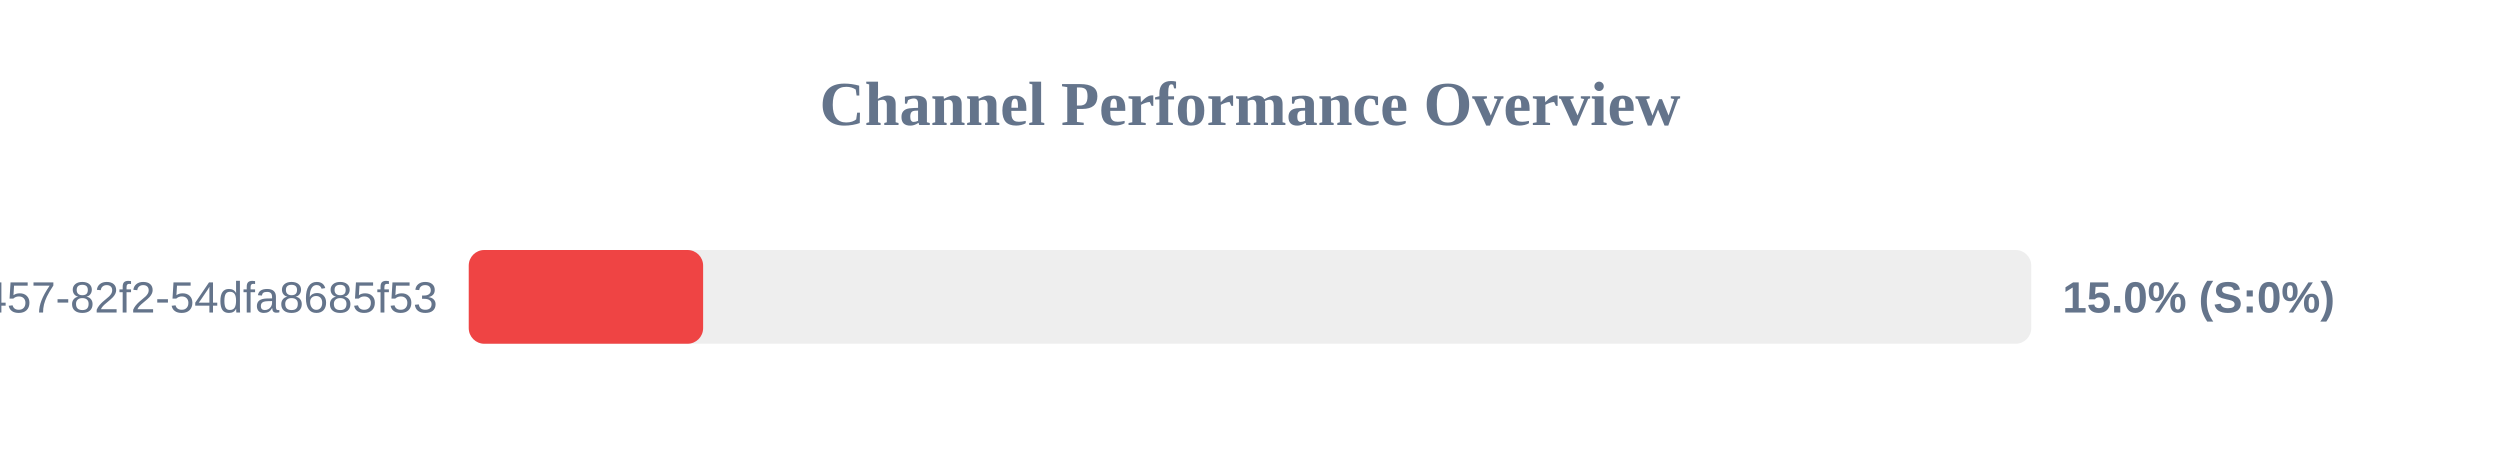
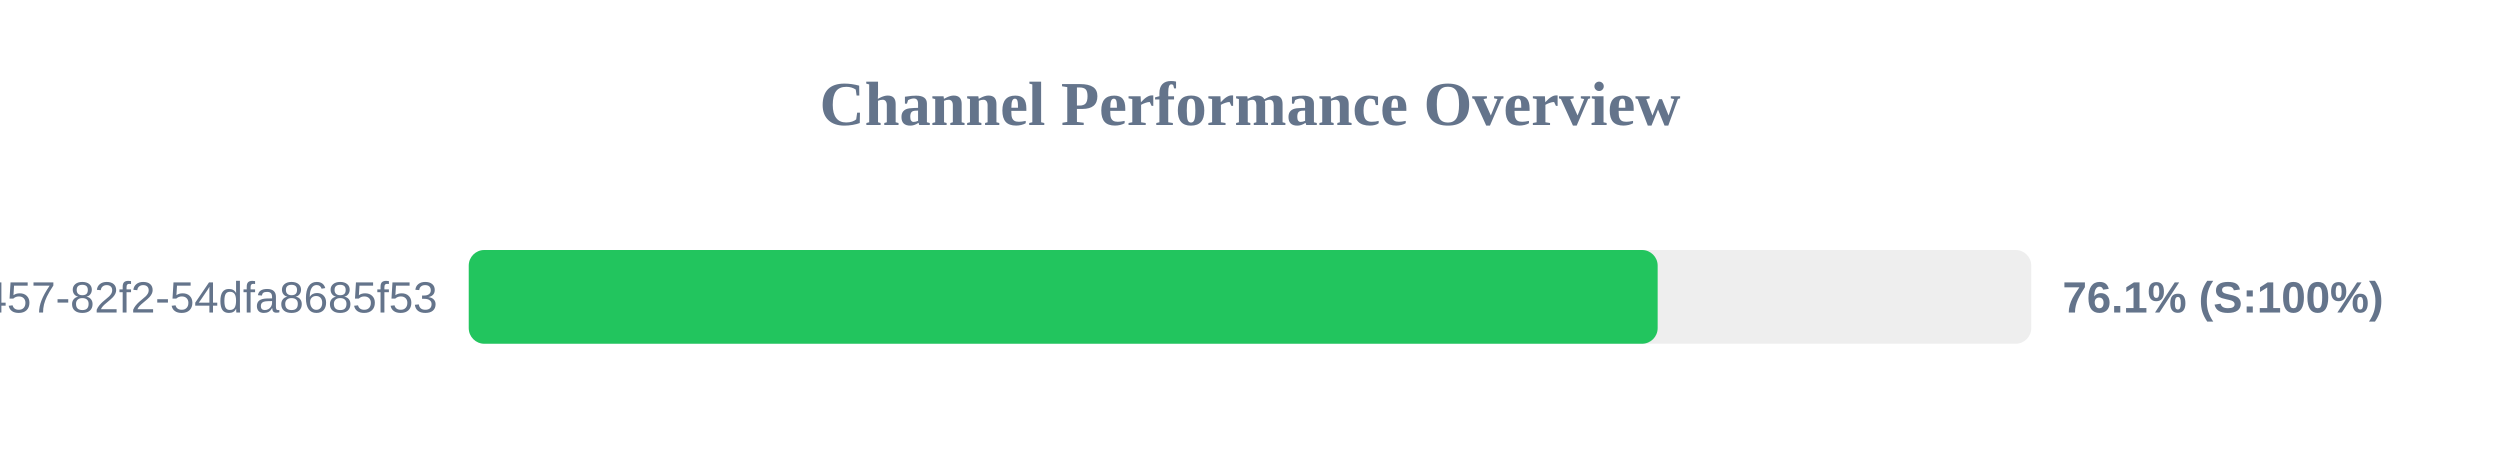
<svg xmlns="http://www.w3.org/2000/svg" width="800" height="150" version="1.1">
  <style>
        .row { font: 14px Arial; fill: #64748b; }
        .score { font: bold 14px Arial; fill: #64748b; }
    </style>
  <text x="400" y="40" text-anchor="middle" font-size="20px" font-weight="bold" fill="#64748b">Channel Performance Overview</text>
  <rect x="150" y="80" width="500" height="30" fill="#eee" rx="5" />
-   <rect x="150" y="80" width="75.0" height="30" fill="#ef4444" rx="5" />
+   <rect x="150" y="80" width="380.45" height="30" fill="#22c55e" rx="5" />
  <text x="140" y="100" text-anchor="end" class="row">?uuid=413c8b50-96bf-4457-82f2-54dfa8685f53</text>
-   <text x="660" y="100" text-anchor="start" class="score">15.0% (S:0%)</text>
+   <text x="660" y="100" text-anchor="start" class="score">76.1% (S:100%)</text>
</svg>
